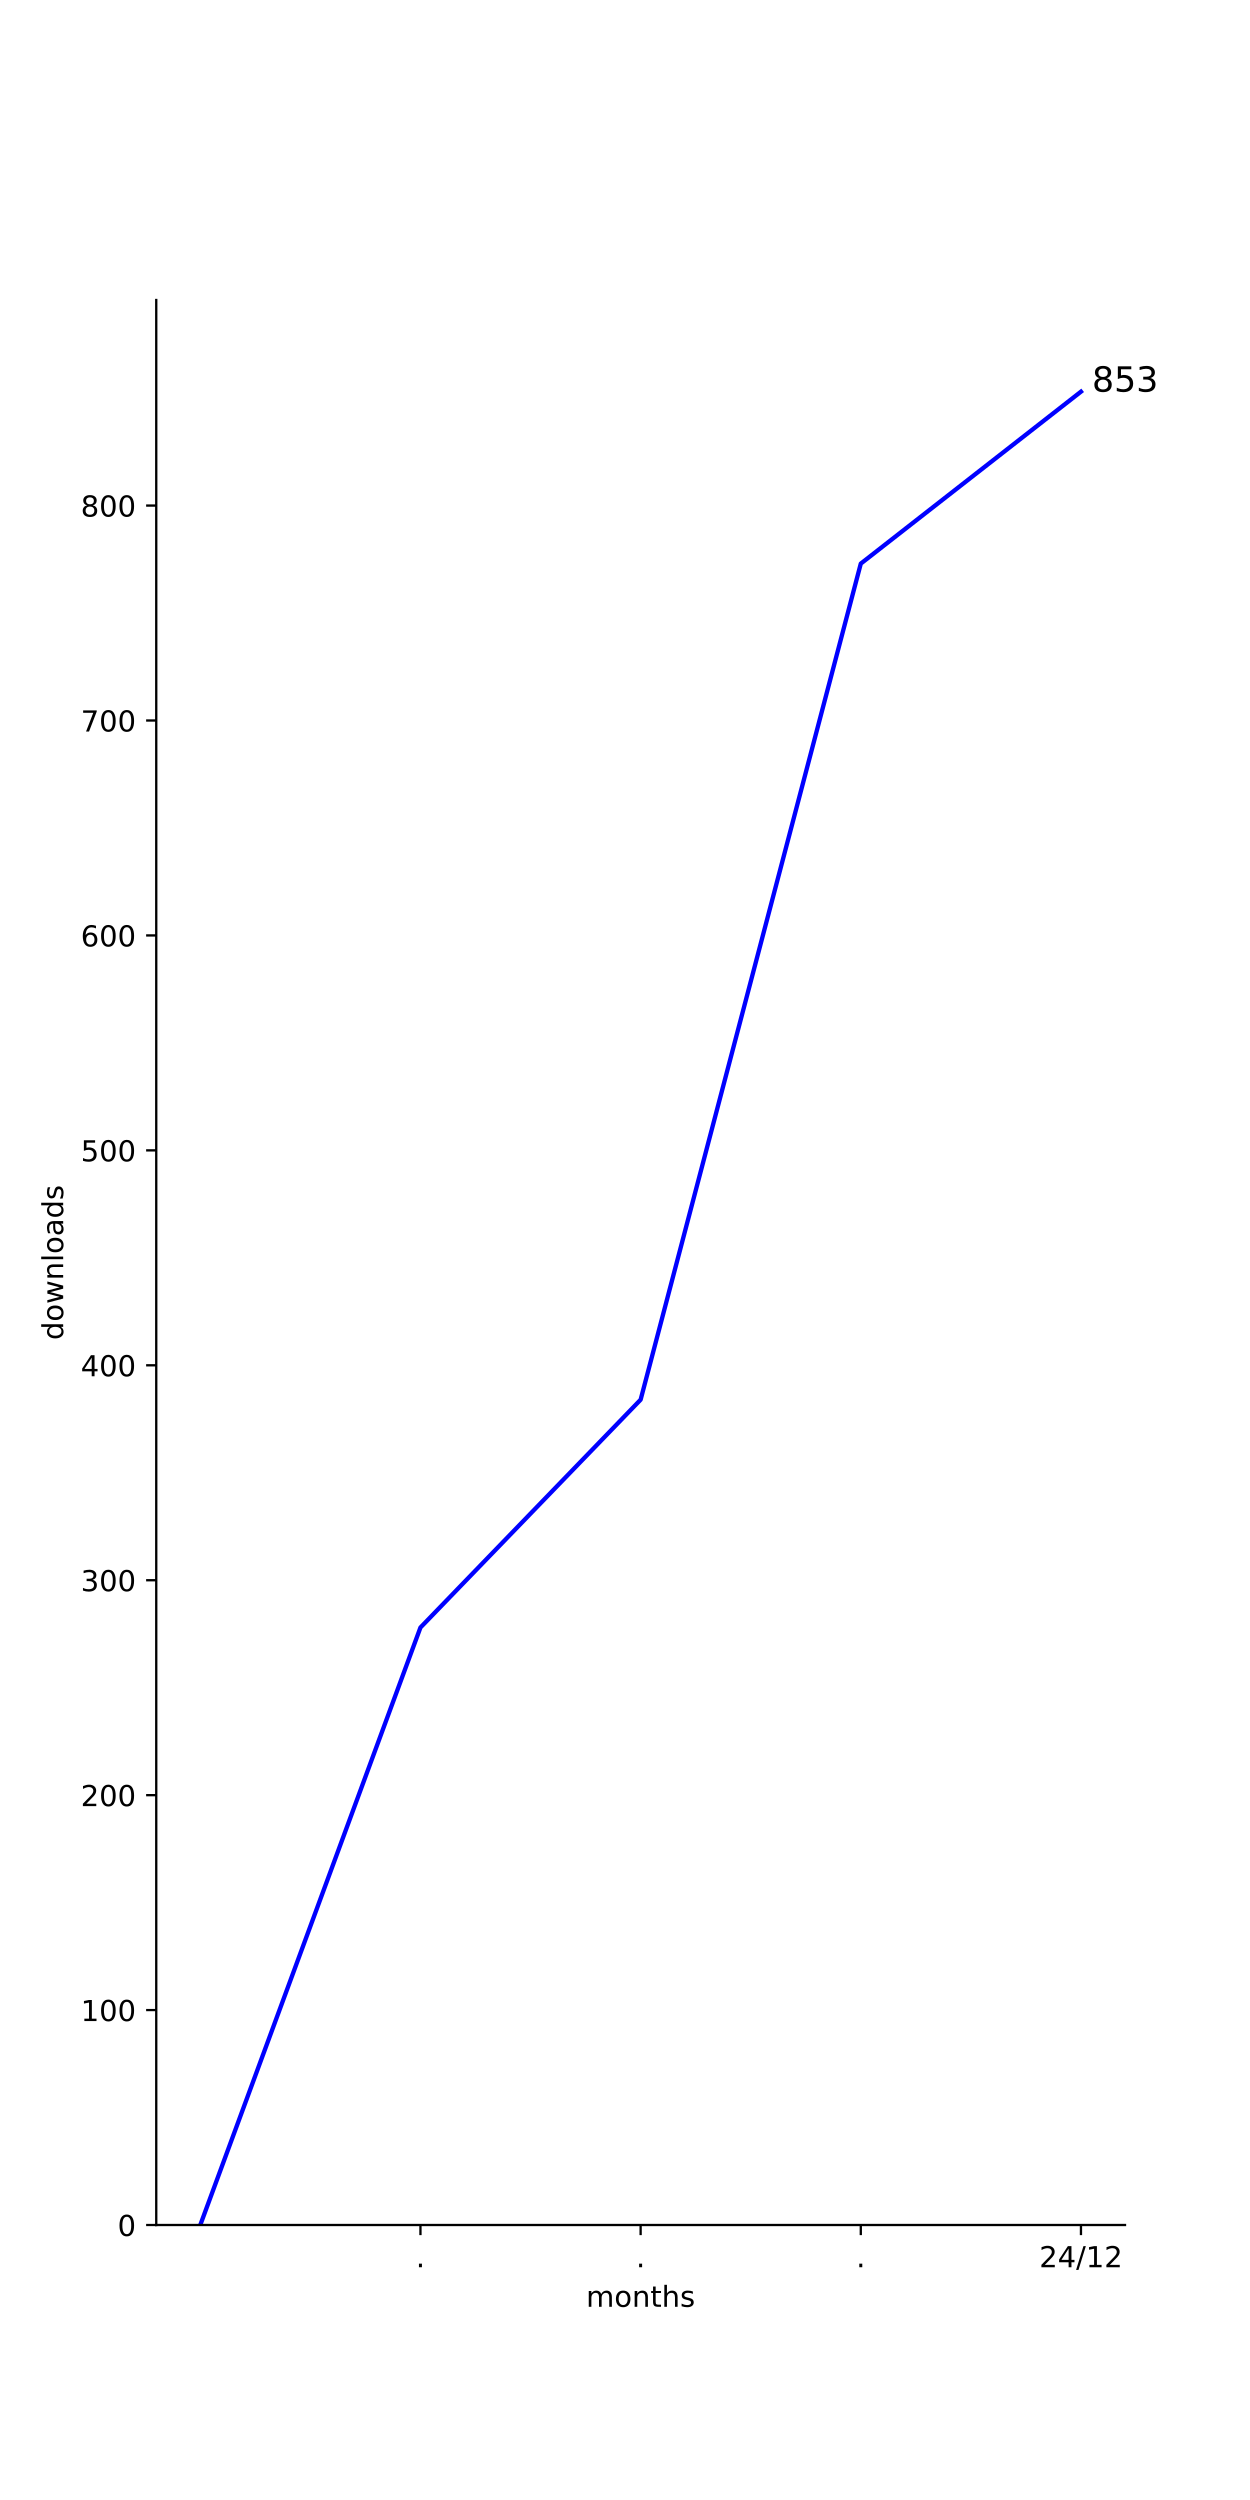
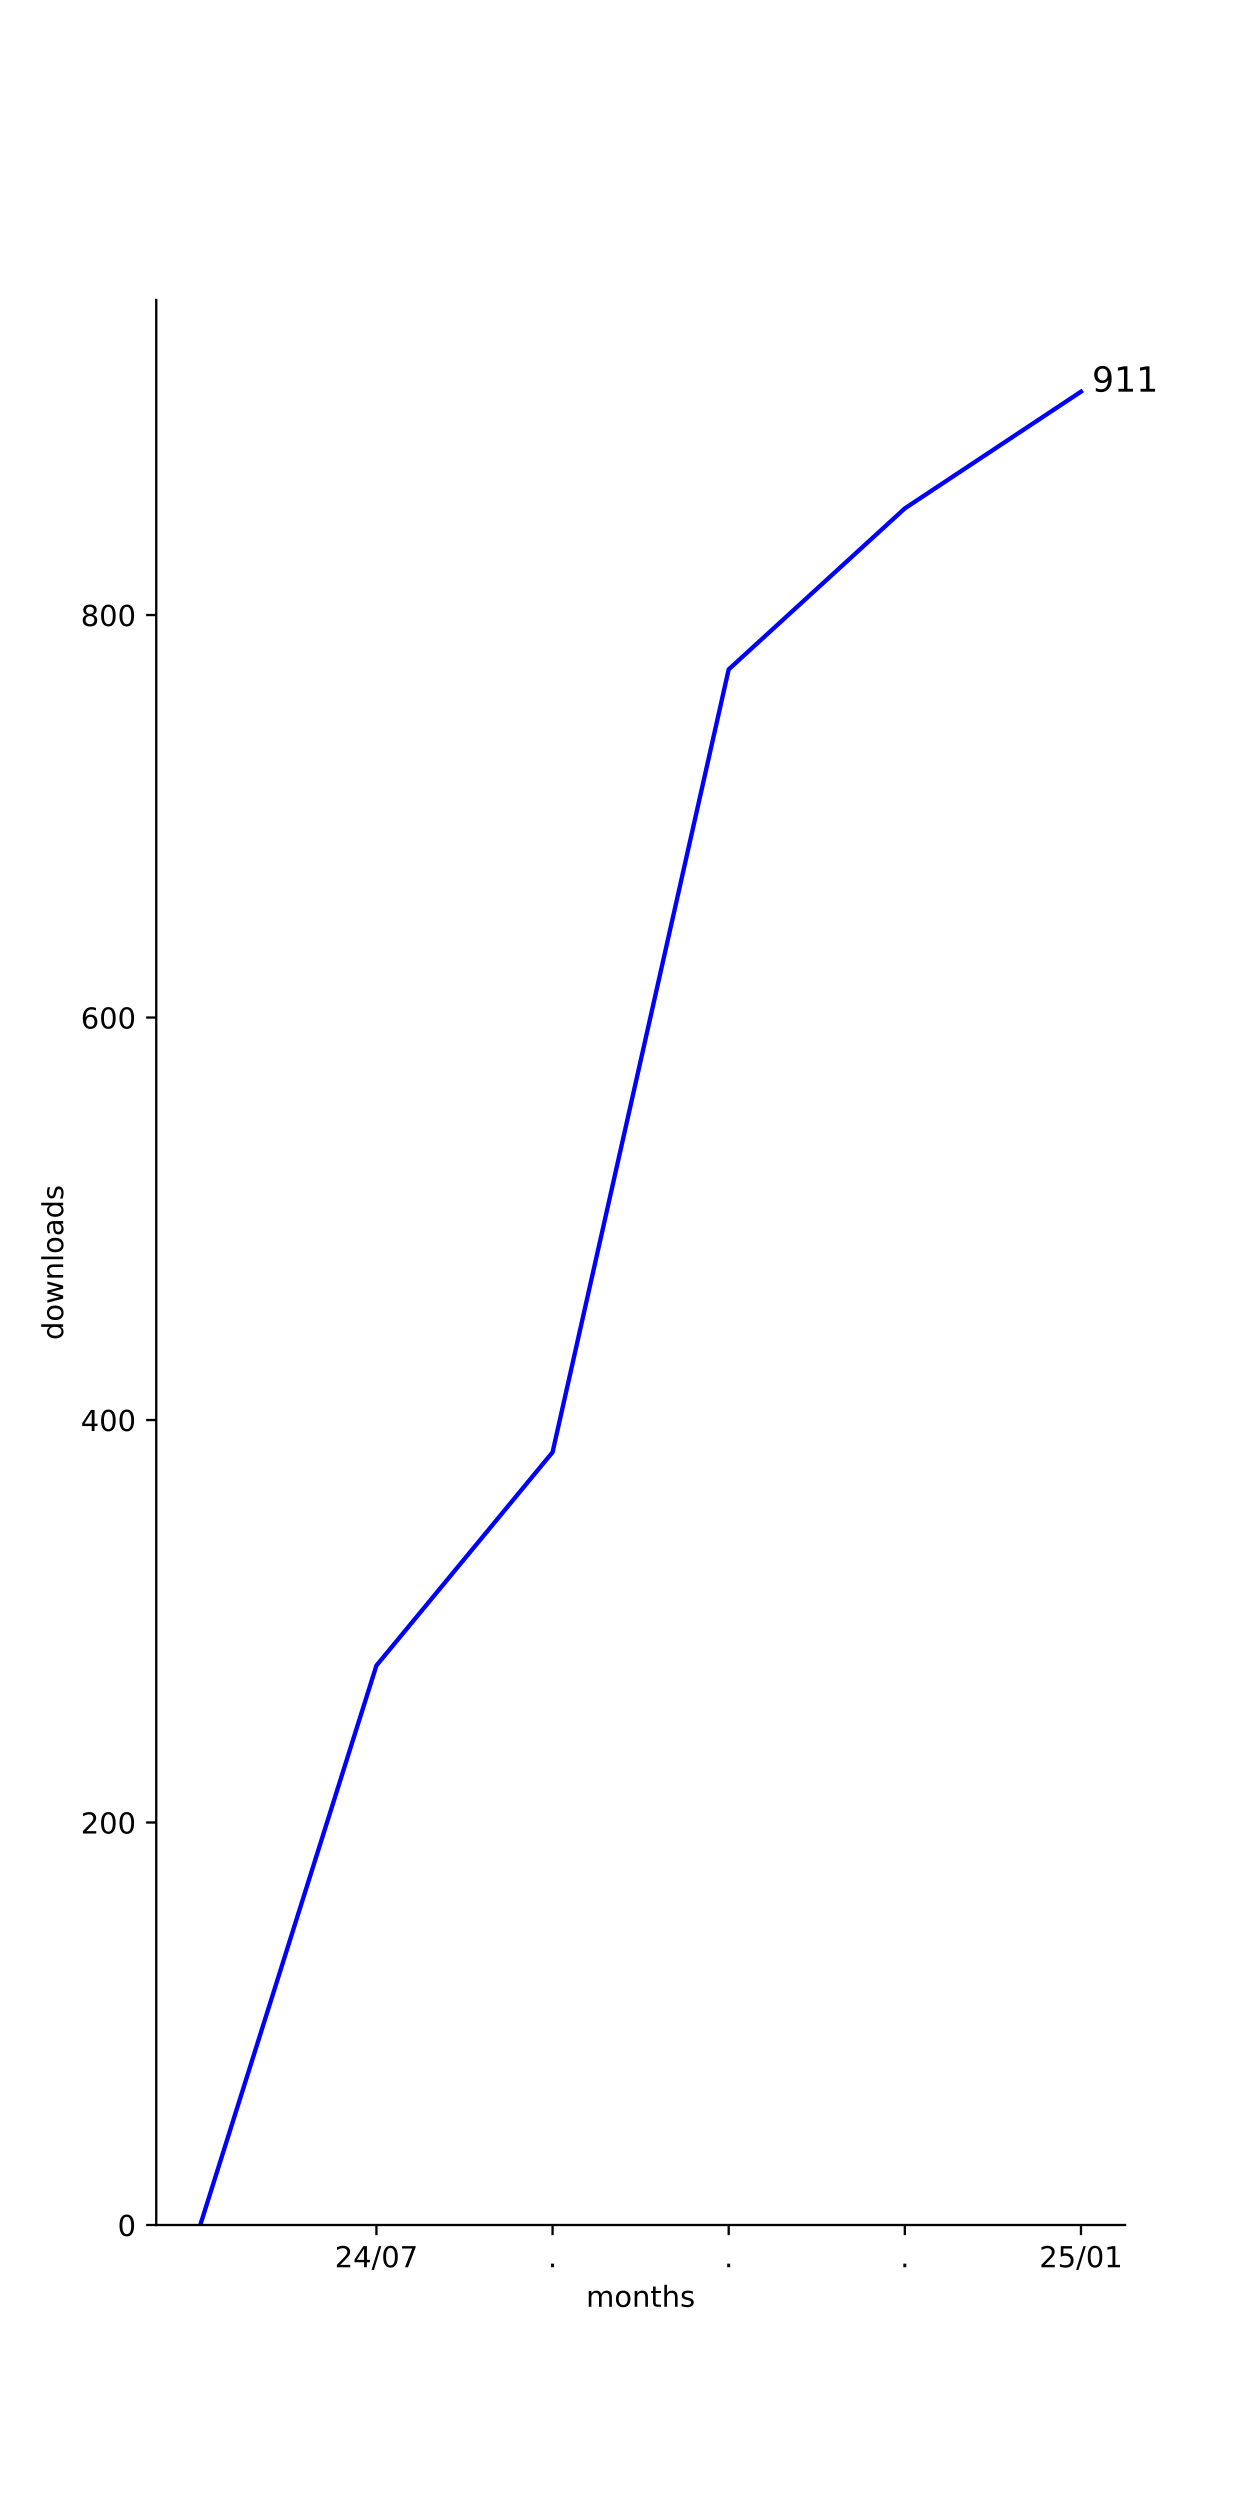
<svg xmlns="http://www.w3.org/2000/svg" xmlns:xlink="http://www.w3.org/1999/xlink" width="432pt" height="864pt" viewBox="0 0 432 864" version="1.1">
  <defs>
    <style type="text/css">*{stroke-linejoin: round; stroke-linecap: butt}</style>
  </defs>
  <g id="figure_1">
    <g id="patch_1">
      <path d="M 0 864  L 432 864  L 432 0  L 0 0  z " style="fill: #ffffff" />
    </g>
    <g id="axes_1">
      <g id="patch_2">
        <path d="M 54 768.96  L 388.8 768.96  L 388.8 103.68  L 54 103.68  z " style="fill: #ffffff" />
      </g>
      <g id="matplotlib.axis_1">
        <g id="xtick_1">
          <g id="line2d_1">
            <defs>
-               <path id="m34eafd5019" d="M 0 0  L 0 3.5  " style="stroke: #000000; stroke-width: 0.8" />
-             </defs>
-             <g>
-               <use xlink:href="#m34eafd5019" x="145.309" y="768.96" style="stroke: #000000; stroke-width: 0.8" />
+               <path id="m330801cca5" d="M 0 0  L 0 3.5  " style="stroke: #000000; stroke-width: 0.8" />
+             </defs>
+             <g>
+               <use xlink:href="#m330801cca5" x="130.091" y="768.96" style="stroke: #000000; stroke-width: 0.8" />
            </g>
          </g>
          <g id="text_1">
-             <g transform="translate(143.72 783.5584) scale(0.1 -0.1)">
-               <defs>
-                 <path id="DejaVuSans-2e" d="M 684 794  L 1344 794  L 1344 0  L 684 0  L 684 794  z " transform="scale(0.015625)" />
-               </defs>
-               <use xlink:href="#DejaVuSans-2e" />
-             </g>
-           </g>
-         </g>
-         <g id="xtick_2">
-           <g id="line2d_2">
-             <g>
-               <use xlink:href="#m34eafd5019" x="221.4" y="768.96" style="stroke: #000000; stroke-width: 0.8" />
-             </g>
-           </g>
-           <g id="text_2">
-             <g transform="translate(219.8109 783.5584) scale(0.1 -0.1)">
-               <use xlink:href="#DejaVuSans-2e" />
-             </g>
-           </g>
-         </g>
-         <g id="xtick_3">
-           <g id="line2d_3">
-             <g>
-               <use xlink:href="#m34eafd5019" x="297.491" y="768.96" style="stroke: #000000; stroke-width: 0.8" />
-             </g>
-           </g>
-           <g id="text_3">
-             <g transform="translate(295.9018 783.5584) scale(0.1 -0.1)">
-               <use xlink:href="#DejaVuSans-2e" />
-             </g>
-           </g>
-         </g>
-         <g id="xtick_4">
-           <g id="line2d_4">
-             <g>
-               <use xlink:href="#m34eafd5019" x="373.582" y="768.96" style="stroke: #000000; stroke-width: 0.8" />
-             </g>
-           </g>
-           <g id="text_4">
-             <g transform="translate(359.1724 783.5584) scale(0.1 -0.1)">
+             <g transform="translate(115.6815 783.5584) scale(0.1 -0.1)">
              <defs>
                <path id="DejaVuSans-32" d="M 1228 531  L 3431 531  L 3431 0  L 469 0  L 469 531  Q 828 903 1448 1529  Q 2069 2156 2228 2338  Q 2531 2678 2651 2914  Q 2772 3150 2772 3378  Q 2772 3750 2511 3984  Q 2250 4219 1831 4219  Q 1534 4219 1204 4116  Q 875 4013 500 3803  L 500 4441  Q 881 4594 1212 4672  Q 1544 4750 1819 4750  Q 2544 4750 2975 4387  Q 3406 4025 3406 3419  Q 3406 3131 3298 2873  Q 3191 2616 2906 2266  Q 2828 2175 2409 1742  Q 1991 1309 1228 531  z " transform="scale(0.015625)" />
                <path id="DejaVuSans-34" d="M 2419 4116  L 825 1625  L 2419 1625  L 2419 4116  z M 2253 4666  L 3047 4666  L 3047 1625  L 3713 1625  L 3713 1100  L 3047 1100  L 3047 0  L 2419 0  L 2419 1100  L 313 1100  L 313 1709  L 2253 4666  z " transform="scale(0.015625)" />
                <path id="DejaVuSans-2f" d="M 1625 4666  L 2156 4666  L 531 -594  L 0 -594  L 1625 4666  z " transform="scale(0.015625)" />
-                 <path id="DejaVuSans-31" d="M 794 531  L 1825 531  L 1825 4091  L 703 3866  L 703 4441  L 1819 4666  L 2450 4666  L 2450 531  L 3481 531  L 3481 0  L 794 0  L 794 531  z " transform="scale(0.015625)" />
+                 <path id="DejaVuSans-30" d="M 2034 4250  Q 1547 4250 1301 3770  Q 1056 3291 1056 2328  Q 1056 1369 1301 889  Q 1547 409 2034 409  Q 2525 409 2770 889  Q 3016 1369 3016 2328  Q 3016 3291 2770 3770  Q 2525 4250 2034 4250  z M 2034 4750  Q 2819 4750 3233 4129  Q 3647 3509 3647 2328  Q 3647 1150 3233 529  Q 2819 -91 2034 -91  Q 1250 -91 836 529  Q 422 1150 422 2328  Q 422 3509 836 4129  Q 1250 4750 2034 4750  z " transform="scale(0.015625)" />
+                 <path id="DejaVuSans-37" d="M 525 4666  L 3525 4666  L 3525 4397  L 1831 0  L 1172 0  L 2766 4134  L 525 4134  L 525 4666  z " transform="scale(0.015625)" />
              </defs>
              <use xlink:href="#DejaVuSans-32" />
              <use xlink:href="#DejaVuSans-34" x="63.623" />
              <use xlink:href="#DejaVuSans-2f" x="127.246" />
-               <use xlink:href="#DejaVuSans-31" x="160.938" />
-               <use xlink:href="#DejaVuSans-32" x="224.561" />
-             </g>
-           </g>
-         </g>
-         <g id="text_5">
+               <use xlink:href="#DejaVuSans-30" x="160.938" />
+               <use xlink:href="#DejaVuSans-37" x="224.561" />
+             </g>
+           </g>
+         </g>
+         <g id="xtick_2">
+           <g id="line2d_2">
+             <g>
+               <use xlink:href="#m330801cca5" x="190.964" y="768.96" style="stroke: #000000; stroke-width: 0.8" />
+             </g>
+           </g>
+           <g id="text_2">
+             <g transform="translate(189.3746 783.5584) scale(0.1 -0.1)">
+               <defs>
+                 <path id="DejaVuSans-2e" d="M 684 794  L 1344 794  L 1344 0  L 684 0  L 684 794  z " transform="scale(0.015625)" />
+               </defs>
+               <use xlink:href="#DejaVuSans-2e" />
+             </g>
+           </g>
+         </g>
+         <g id="xtick_3">
+           <g id="line2d_3">
+             <g>
+               <use xlink:href="#m330801cca5" x="251.836" y="768.96" style="stroke: #000000; stroke-width: 0.8" />
+             </g>
+           </g>
+           <g id="text_3">
+             <g transform="translate(250.2473 783.5584) scale(0.1 -0.1)">
+               <use xlink:href="#DejaVuSans-2e" />
+             </g>
+           </g>
+         </g>
+         <g id="xtick_4">
+           <g id="line2d_4">
+             <g>
+               <use xlink:href="#m330801cca5" x="312.709" y="768.96" style="stroke: #000000; stroke-width: 0.8" />
+             </g>
+           </g>
+           <g id="text_4">
+             <g transform="translate(311.12 783.5584) scale(0.1 -0.1)">
+               <use xlink:href="#DejaVuSans-2e" />
+             </g>
+           </g>
+         </g>
+         <g id="xtick_5">
+           <g id="line2d_5">
+             <g>
+               <use xlink:href="#m330801cca5" x="373.582" y="768.96" style="stroke: #000000; stroke-width: 0.8" />
+             </g>
+           </g>
+           <g id="text_5">
+             <g transform="translate(359.1724 783.5584) scale(0.1 -0.1)">
+               <defs>
+                 <path id="DejaVuSans-35" d="M 691 4666  L 3169 4666  L 3169 4134  L 1269 4134  L 1269 2991  Q 1406 3038 1543 3061  Q 1681 3084 1819 3084  Q 2600 3084 3056 2656  Q 3513 2228 3513 1497  Q 3513 744 3044 326  Q 2575 -91 1722 -91  Q 1428 -91 1123 -41  Q 819 9 494 109  L 494 744  Q 775 591 1075 516  Q 1375 441 1709 441  Q 2250 441 2565 725  Q 2881 1009 2881 1497  Q 2881 1984 2565 2268  Q 2250 2553 1709 2553  Q 1456 2553 1204 2497  Q 953 2441 691 2322  L 691 4666  z " transform="scale(0.015625)" />
+                 <path id="DejaVuSans-31" d="M 794 531  L 1825 531  L 1825 4091  L 703 3866  L 703 4441  L 1819 4666  L 2450 4666  L 2450 531  L 3481 531  L 3481 0  L 794 0  L 794 531  z " transform="scale(0.015625)" />
+               </defs>
+               <use xlink:href="#DejaVuSans-32" />
+               <use xlink:href="#DejaVuSans-35" x="63.623" />
+               <use xlink:href="#DejaVuSans-2f" x="127.246" />
+               <use xlink:href="#DejaVuSans-30" x="160.938" />
+               <use xlink:href="#DejaVuSans-31" x="224.561" />
+             </g>
+           </g>
+         </g>
+         <g id="text_6">
          <g transform="translate(202.568 797.2366) scale(0.1 -0.1)">
            <defs>
              <path id="DejaVuSans-6d" d="M 3328 2828  Q 3544 3216 3844 3400  Q 4144 3584 4550 3584  Q 5097 3584 5394 3201  Q 5691 2819 5691 2113  L 5691 0  L 5113 0  L 5113 2094  Q 5113 2597 4934 2840  Q 4756 3084 4391 3084  Q 3944 3084 3684 2787  Q 3425 2491 3425 1978  L 3425 0  L 2847 0  L 2847 2094  Q 2847 2600 2669 2842  Q 2491 3084 2119 3084  Q 1678 3084 1418 2786  Q 1159 2488 1159 1978  L 1159 0  L 581 0  L 581 3500  L 1159 3500  L 1159 2956  Q 1356 3278 1631 3431  Q 1906 3584 2284 3584  Q 2666 3584 2933 3390  Q 3200 3197 3328 2828  z " transform="scale(0.015625)" />
              <path id="DejaVuSans-6f" d="M 1959 3097  Q 1497 3097 1228 2736  Q 959 2375 959 1747  Q 959 1119 1226 758  Q 1494 397 1959 397  Q 2419 397 2687 759  Q 2956 1122 2956 1747  Q 2956 2369 2687 2733  Q 2419 3097 1959 3097  z M 1959 3584  Q 2709 3584 3137 3096  Q 3566 2609 3566 1747  Q 3566 888 3137 398  Q 2709 -91 1959 -91  Q 1206 -91 779 398  Q 353 888 353 1747  Q 353 2609 779 3096  Q 1206 3584 1959 3584  z " transform="scale(0.015625)" />
              <path id="DejaVuSans-6e" d="M 3513 2113  L 3513 0  L 2938 0  L 2938 2094  Q 2938 2591 2744 2837  Q 2550 3084 2163 3084  Q 1697 3084 1428 2787  Q 1159 2491 1159 1978  L 1159 0  L 581 0  L 581 3500  L 1159 3500  L 1159 2956  Q 1366 3272 1645 3428  Q 1925 3584 2291 3584  Q 2894 3584 3203 3211  Q 3513 2838 3513 2113  z " transform="scale(0.015625)" />
              <path id="DejaVuSans-74" d="M 1172 4494  L 1172 3500  L 2356 3500  L 2356 3053  L 1172 3053  L 1172 1153  Q 1172 725 1289 603  Q 1406 481 1766 481  L 2356 481  L 2356 0  L 1766 0  Q 1100 0 847 248  Q 594 497 594 1153  L 594 3053  L 172 3053  L 172 3500  L 594 3500  L 594 4494  L 1172 4494  z " transform="scale(0.015625)" />
              <path id="DejaVuSans-68" d="M 3513 2113  L 3513 0  L 2938 0  L 2938 2094  Q 2938 2591 2744 2837  Q 2550 3084 2163 3084  Q 1697 3084 1428 2787  Q 1159 2491 1159 1978  L 1159 0  L 581 0  L 581 4863  L 1159 4863  L 1159 2956  Q 1366 3272 1645 3428  Q 1925 3584 2291 3584  Q 2894 3584 3203 3211  Q 3513 2838 3513 2113  z " transform="scale(0.015625)" />
              <path id="DejaVuSans-73" d="M 2834 3397  L 2834 2853  Q 2591 2978 2328 3040  Q 2066 3103 1784 3103  Q 1356 3103 1142 2972  Q 928 2841 928 2578  Q 928 2378 1081 2264  Q 1234 2150 1697 2047  L 1894 2003  Q 2506 1872 2764 1633  Q 3022 1394 3022 966  Q 3022 478 2636 193  Q 2250 -91 1575 -91  Q 1294 -91 989 -36  Q 684 19 347 128  L 347 722  Q 666 556 975 473  Q 1284 391 1588 391  Q 1994 391 2212 530  Q 2431 669 2431 922  Q 2431 1156 2273 1281  Q 2116 1406 1581 1522  L 1381 1569  Q 847 1681 609 1914  Q 372 2147 372 2553  Q 372 3047 722 3315  Q 1072 3584 1716 3584  Q 2034 3584 2315 3537  Q 2597 3491 2834 3397  z " transform="scale(0.015625)" />
            </defs>
            <use xlink:href="#DejaVuSans-6d" />
            <use xlink:href="#DejaVuSans-6f" x="97.412" />
            <use xlink:href="#DejaVuSans-6e" x="158.594" />
            <use xlink:href="#DejaVuSans-74" x="221.973" />
            <use xlink:href="#DejaVuSans-68" x="261.182" />
            <use xlink:href="#DejaVuSans-73" x="324.561" />
          </g>
        </g>
      </g>
      <g id="matplotlib.axis_2">
        <g id="ytick_1">
-           <g id="line2d_5">
-             <defs>
-               <path id="m68f6b5a4d3" d="M 0 0  L -3.5 0  " style="stroke: #000000; stroke-width: 0.8" />
-             </defs>
-             <g>
-               <use xlink:href="#m68f6b5a4d3" x="54" y="768.96" style="stroke: #000000; stroke-width: 0.8" />
-             </g>
-           </g>
-           <g id="text_6">
+           <g id="line2d_6">
+             <defs>
+               <path id="m33b0a4760c" d="M 0 0  L -3.5 0  " style="stroke: #000000; stroke-width: 0.8" />
+             </defs>
+             <g>
+               <use xlink:href="#m33b0a4760c" x="54" y="768.96" style="stroke: #000000; stroke-width: 0.8" />
+             </g>
+           </g>
+           <g id="text_7">
            <g transform="translate(40.6375 772.7592) scale(0.1 -0.1)">
-               <defs>
-                 <path id="DejaVuSans-30" d="M 2034 4250  Q 1547 4250 1301 3770  Q 1056 3291 1056 2328  Q 1056 1369 1301 889  Q 1547 409 2034 409  Q 2525 409 2770 889  Q 3016 1369 3016 2328  Q 3016 3291 2770 3770  Q 2525 4250 2034 4250  z M 2034 4750  Q 2819 4750 3233 4129  Q 3647 3509 3647 2328  Q 3647 1150 3233 529  Q 2819 -91 2034 -91  Q 1250 -91 836 529  Q 422 1150 422 2328  Q 422 3509 836 4129  Q 1250 4750 2034 4750  z " transform="scale(0.015625)" />
-               </defs>
              <use xlink:href="#DejaVuSans-30" />
            </g>
          </g>
        </g>
        <g id="ytick_2">
-           <g id="line2d_6">
-             <g>
-               <use xlink:href="#m68f6b5a4d3" x="54" y="694.681" style="stroke: #000000; stroke-width: 0.8" />
-             </g>
-           </g>
-           <g id="text_7">
-             <g transform="translate(27.9125 698.4802) scale(0.1 -0.1)">
-               <use xlink:href="#DejaVuSans-31" />
+           <g id="line2d_7">
+             <g>
+               <use xlink:href="#m33b0a4760c" x="54" y="629.86" style="stroke: #000000; stroke-width: 0.8" />
+             </g>
+           </g>
+           <g id="text_8">
+             <g transform="translate(27.9125 633.6593) scale(0.1 -0.1)">
+               <use xlink:href="#DejaVuSans-32" />
              <use xlink:href="#DejaVuSans-30" x="63.623" />
              <use xlink:href="#DejaVuSans-30" x="127.246" />
            </g>
          </g>
        </g>
        <g id="ytick_3">
-           <g id="line2d_7">
-             <g>
-               <use xlink:href="#m68f6b5a4d3" x="54" y="620.402" style="stroke: #000000; stroke-width: 0.8" />
-             </g>
-           </g>
-           <g id="text_8">
-             <g transform="translate(27.9125 624.2012) scale(0.1 -0.1)">
-               <use xlink:href="#DejaVuSans-32" />
+           <g id="line2d_8">
+             <g>
+               <use xlink:href="#m33b0a4760c" x="54" y="490.76" style="stroke: #000000; stroke-width: 0.8" />
+             </g>
+           </g>
+           <g id="text_9">
+             <g transform="translate(27.9125 494.5594) scale(0.1 -0.1)">
+               <use xlink:href="#DejaVuSans-34" />
              <use xlink:href="#DejaVuSans-30" x="63.623" />
              <use xlink:href="#DejaVuSans-30" x="127.246" />
            </g>
          </g>
        </g>
        <g id="ytick_4">
-           <g id="line2d_8">
-             <g>
-               <use xlink:href="#m68f6b5a4d3" x="54" y="546.123" style="stroke: #000000; stroke-width: 0.8" />
-             </g>
-           </g>
-           <g id="text_9">
-             <g transform="translate(27.9125 549.9222) scale(0.1 -0.1)">
-               <defs>
-                 <path id="DejaVuSans-33" d="M 2597 2516  Q 3050 2419 3304 2112  Q 3559 1806 3559 1356  Q 3559 666 3084 287  Q 2609 -91 1734 -91  Q 1441 -91 1130 -33  Q 819 25 488 141  L 488 750  Q 750 597 1062 519  Q 1375 441 1716 441  Q 2309 441 2620 675  Q 2931 909 2931 1356  Q 2931 1769 2642 2001  Q 2353 2234 1838 2234  L 1294 2234  L 1294 2753  L 1863 2753  Q 2328 2753 2575 2939  Q 2822 3125 2822 3475  Q 2822 3834 2567 4026  Q 2313 4219 1838 4219  Q 1578 4219 1281 4162  Q 984 4106 628 3988  L 628 4550  Q 988 4650 1302 4700  Q 1616 4750 1894 4750  Q 2613 4750 3031 4423  Q 3450 4097 3450 3541  Q 3450 3153 3228 2886  Q 3006 2619 2597 2516  z " transform="scale(0.015625)" />
-               </defs>
-               <use xlink:href="#DejaVuSans-33" />
+           <g id="line2d_9">
+             <g>
+               <use xlink:href="#m33b0a4760c" x="54" y="351.66" style="stroke: #000000; stroke-width: 0.8" />
+             </g>
+           </g>
+           <g id="text_10">
+             <g transform="translate(27.9125 355.4595) scale(0.1 -0.1)">
+               <defs>
+                 <path id="DejaVuSans-36" d="M 2113 2584  Q 1688 2584 1439 2293  Q 1191 2003 1191 1497  Q 1191 994 1439 701  Q 1688 409 2113 409  Q 2538 409 2786 701  Q 3034 994 3034 1497  Q 3034 2003 2786 2293  Q 2538 2584 2113 2584  z M 3366 4563  L 3366 3988  Q 3128 4100 2886 4159  Q 2644 4219 2406 4219  Q 1781 4219 1451 3797  Q 1122 3375 1075 2522  Q 1259 2794 1537 2939  Q 1816 3084 2150 3084  Q 2853 3084 3261 2657  Q 3669 2231 3669 1497  Q 3669 778 3244 343  Q 2819 -91 2113 -91  Q 1303 -91 875 529  Q 447 1150 447 2328  Q 447 3434 972 4092  Q 1497 4750 2381 4750  Q 2619 4750 2861 4703  Q 3103 4656 3366 4563  z " transform="scale(0.015625)" />
+               </defs>
+               <use xlink:href="#DejaVuSans-36" />
              <use xlink:href="#DejaVuSans-30" x="63.623" />
              <use xlink:href="#DejaVuSans-30" x="127.246" />
            </g>
          </g>
        </g>
        <g id="ytick_5">
-           <g id="line2d_9">
-             <g>
-               <use xlink:href="#m68f6b5a4d3" x="54" y="471.844" style="stroke: #000000; stroke-width: 0.8" />
-             </g>
-           </g>
-           <g id="text_10">
-             <g transform="translate(27.9125 475.6432) scale(0.1 -0.1)">
-               <use xlink:href="#DejaVuSans-34" />
-               <use xlink:href="#DejaVuSans-30" x="63.623" />
-               <use xlink:href="#DejaVuSans-30" x="127.246" />
-             </g>
-           </g>
-         </g>
-         <g id="ytick_6">
          <g id="line2d_10">
            <g>
-               <use xlink:href="#m68f6b5a4d3" x="54" y="397.565" style="stroke: #000000; stroke-width: 0.8" />
+               <use xlink:href="#m33b0a4760c" x="54" y="212.56" style="stroke: #000000; stroke-width: 0.8" />
            </g>
          </g>
          <g id="text_11">
-             <g transform="translate(27.9125 401.3641) scale(0.1 -0.1)">
-               <defs>
-                 <path id="DejaVuSans-35" d="M 691 4666  L 3169 4666  L 3169 4134  L 1269 4134  L 1269 2991  Q 1406 3038 1543 3061  Q 1681 3084 1819 3084  Q 2600 3084 3056 2656  Q 3513 2228 3513 1497  Q 3513 744 3044 326  Q 2575 -91 1722 -91  Q 1428 -91 1123 -41  Q 819 9 494 109  L 494 744  Q 775 591 1075 516  Q 1375 441 1709 441  Q 2250 441 2565 725  Q 2881 1009 2881 1497  Q 2881 1984 2565 2268  Q 2250 2553 1709 2553  Q 1456 2553 1204 2497  Q 953 2441 691 2322  L 691 4666  z " transform="scale(0.015625)" />
-               </defs>
-               <use xlink:href="#DejaVuSans-35" />
-               <use xlink:href="#DejaVuSans-30" x="63.623" />
-               <use xlink:href="#DejaVuSans-30" x="127.246" />
-             </g>
-           </g>
-         </g>
-         <g id="ytick_7">
-           <g id="line2d_11">
-             <g>
-               <use xlink:href="#m68f6b5a4d3" x="54" y="323.286" style="stroke: #000000; stroke-width: 0.8" />
-             </g>
-           </g>
-           <g id="text_12">
-             <g transform="translate(27.9125 327.0851) scale(0.1 -0.1)">
-               <defs>
-                 <path id="DejaVuSans-36" d="M 2113 2584  Q 1688 2584 1439 2293  Q 1191 2003 1191 1497  Q 1191 994 1439 701  Q 1688 409 2113 409  Q 2538 409 2786 701  Q 3034 994 3034 1497  Q 3034 2003 2786 2293  Q 2538 2584 2113 2584  z M 3366 4563  L 3366 3988  Q 3128 4100 2886 4159  Q 2644 4219 2406 4219  Q 1781 4219 1451 3797  Q 1122 3375 1075 2522  Q 1259 2794 1537 2939  Q 1816 3084 2150 3084  Q 2853 3084 3261 2657  Q 3669 2231 3669 1497  Q 3669 778 3244 343  Q 2819 -91 2113 -91  Q 1303 -91 875 529  Q 447 1150 447 2328  Q 447 3434 972 4092  Q 1497 4750 2381 4750  Q 2619 4750 2861 4703  Q 3103 4656 3366 4563  z " transform="scale(0.015625)" />
-               </defs>
-               <use xlink:href="#DejaVuSans-36" />
-               <use xlink:href="#DejaVuSans-30" x="63.623" />
-               <use xlink:href="#DejaVuSans-30" x="127.246" />
-             </g>
-           </g>
-         </g>
-         <g id="ytick_8">
-           <g id="line2d_12">
-             <g>
-               <use xlink:href="#m68f6b5a4d3" x="54" y="249.007" style="stroke: #000000; stroke-width: 0.8" />
-             </g>
-           </g>
-           <g id="text_13">
-             <g transform="translate(27.9125 252.8061) scale(0.1 -0.1)">
-               <defs>
-                 <path id="DejaVuSans-37" d="M 525 4666  L 3525 4666  L 3525 4397  L 1831 0  L 1172 0  L 2766 4134  L 525 4134  L 525 4666  z " transform="scale(0.015625)" />
-               </defs>
-               <use xlink:href="#DejaVuSans-37" />
-               <use xlink:href="#DejaVuSans-30" x="63.623" />
-               <use xlink:href="#DejaVuSans-30" x="127.246" />
-             </g>
-           </g>
-         </g>
-         <g id="ytick_9">
-           <g id="line2d_13">
-             <g>
-               <use xlink:href="#m68f6b5a4d3" x="54" y="174.728" style="stroke: #000000; stroke-width: 0.8" />
-             </g>
-           </g>
-           <g id="text_14">
-             <g transform="translate(27.9125 178.5271) scale(0.1 -0.1)">
+             <g transform="translate(27.9125 216.3597) scale(0.1 -0.1)">
              <defs>
                <path id="DejaVuSans-38" d="M 2034 2216  Q 1584 2216 1326 1975  Q 1069 1734 1069 1313  Q 1069 891 1326 650  Q 1584 409 2034 409  Q 2484 409 2743 651  Q 3003 894 3003 1313  Q 3003 1734 2745 1975  Q 2488 2216 2034 2216  z M 1403 2484  Q 997 2584 770 2862  Q 544 3141 544 3541  Q 544 4100 942 4425  Q 1341 4750 2034 4750  Q 2731 4750 3128 4425  Q 3525 4100 3525 3541  Q 3525 3141 3298 2862  Q 3072 2584 2669 2484  Q 3125 2378 3379 2068  Q 3634 1759 3634 1313  Q 3634 634 3220 271  Q 2806 -91 2034 -91  Q 1263 -91 848 271  Q 434 634 434 1313  Q 434 1759 690 2068  Q 947 2378 1403 2484  z M 1172 3481  Q 1172 3119 1398 2916  Q 1625 2713 2034 2713  Q 2441 2713 2670 2916  Q 2900 3119 2900 3481  Q 2900 3844 2670 4047  Q 2441 4250 2034 4250  Q 1625 4250 1398 4047  Q 1172 3844 1172 3481  z " transform="scale(0.015625)" />
              </defs>
              <use xlink:href="#DejaVuSans-38" />
              <use xlink:href="#DejaVuSans-30" x="63.623" />
              <use xlink:href="#DejaVuSans-30" x="127.246" />
            </g>
          </g>
        </g>
-         <g id="text_15">
+         <g id="text_12">
          <g transform="translate(21.83281 463.1028) rotate(-90) scale(0.1 -0.1)">
            <defs>
              <path id="DejaVuSans-64" d="M 2906 2969  L 2906 4863  L 3481 4863  L 3481 0  L 2906 0  L 2906 525  Q 2725 213 2448 61  Q 2172 -91 1784 -91  Q 1150 -91 751 415  Q 353 922 353 1747  Q 353 2572 751 3078  Q 1150 3584 1784 3584  Q 2172 3584 2448 3432  Q 2725 3281 2906 2969  z M 947 1747  Q 947 1113 1208 752  Q 1469 391 1925 391  Q 2381 391 2643 752  Q 2906 1113 2906 1747  Q 2906 2381 2643 2742  Q 2381 3103 1925 3103  Q 1469 3103 1208 2742  Q 947 2381 947 1747  z " transform="scale(0.015625)" />
              <path id="DejaVuSans-77" d="M 269 3500  L 844 3500  L 1563 769  L 2278 3500  L 2956 3500  L 3675 769  L 4391 3500  L 4966 3500  L 4050 0  L 3372 0  L 2619 2869  L 1863 0  L 1184 0  L 269 3500  z " transform="scale(0.015625)" />
              <path id="DejaVuSans-6c" d="M 603 4863  L 1178 4863  L 1178 0  L 603 0  L 603 4863  z " transform="scale(0.015625)" />
              <path id="DejaVuSans-61" d="M 2194 1759  Q 1497 1759 1228 1600  Q 959 1441 959 1056  Q 959 750 1161 570  Q 1363 391 1709 391  Q 2188 391 2477 730  Q 2766 1069 2766 1631  L 2766 1759  L 2194 1759  z M 3341 1997  L 3341 0  L 2766 0  L 2766 531  Q 2569 213 2275 61  Q 1981 -91 1556 -91  Q 1019 -91 701 211  Q 384 513 384 1019  Q 384 1609 779 1909  Q 1175 2209 1959 2209  L 2766 2209  L 2766 2266  Q 2766 2663 2505 2880  Q 2244 3097 1772 3097  Q 1472 3097 1187 3025  Q 903 2953 641 2809  L 641 3341  Q 956 3463 1253 3523  Q 1550 3584 1831 3584  Q 2591 3584 2966 3190  Q 3341 2797 3341 1997  z " transform="scale(0.015625)" />
            </defs>
            <use xlink:href="#DejaVuSans-64" />
            <use xlink:href="#DejaVuSans-6f" x="63.477" />
            <use xlink:href="#DejaVuSans-77" x="124.658" />
            <use xlink:href="#DejaVuSans-6e" x="206.445" />
            <use xlink:href="#DejaVuSans-6c" x="269.824" />
            <use xlink:href="#DejaVuSans-6f" x="297.607" />
            <use xlink:href="#DejaVuSans-61" x="358.789" />
            <use xlink:href="#DejaVuSans-64" x="420.068" />
            <use xlink:href="#DejaVuSans-73" x="483.545" />
          </g>
        </g>
      </g>
-       <g id="line2d_14">
-         <path d="M 69.218 768.96  L 145.309 562.464  L 221.4 483.729  L 297.491 194.783  L 373.582 135.36  " clip-path="url(#pcd5c27ca29)" style="fill: none; stroke: #0000ff; stroke-width: 1.5; stroke-linecap: square" />
+       <g id="line2d_11">
+         <path d="M 69.218 768.96  L 130.091 575.611  L 190.964 501.888  L 251.836 231.339  L 312.709 175.699  L 373.582 135.36  " clip-path="url(#pa485fa5f36)" style="fill: none; stroke: #0000ff; stroke-width: 1.5; stroke-linecap: square" />
      </g>
      <g id="patch_3">
        <path d="M 54 768.96  L 54 103.68  " style="fill: none; stroke: #000000; stroke-width: 0.8; stroke-linejoin: miter; stroke-linecap: square" />
      </g>
      <g id="patch_4">
        <path d="M 54 768.96  L 388.8 768.96  " style="fill: none; stroke: #000000; stroke-width: 0.8; stroke-linejoin: miter; stroke-linecap: square" />
      </g>
-       <g id="text_16">
+       <g id="text_13">
        <g transform="translate(373.5818 135.36) scale(0.12 -0.12)">
          <defs>
            <path id="DejaVuSans-20" transform="scale(0.015625)" />
+             <path id="DejaVuSans-39" d="M 703 97  L 703 672  Q 941 559 1184 500  Q 1428 441 1663 441  Q 2288 441 2617 861  Q 2947 1281 2994 2138  Q 2813 1869 2534 1725  Q 2256 1581 1919 1581  Q 1219 1581 811 2004  Q 403 2428 403 3163  Q 403 3881 828 4315  Q 1253 4750 1959 4750  Q 2769 4750 3195 4129  Q 3622 3509 3622 2328  Q 3622 1225 3098 567  Q 2575 -91 1691 -91  Q 1453 -91 1209 -44  Q 966 3 703 97  z M 1959 2075  Q 2384 2075 2632 2365  Q 2881 2656 2881 3163  Q 2881 3666 2632 3958  Q 2384 4250 1959 4250  Q 1534 4250 1286 3958  Q 1038 3666 1038 3163  Q 1038 2656 1286 2365  Q 1534 2075 1959 2075  z " transform="scale(0.015625)" />
          </defs>
          <use xlink:href="#DejaVuSans-20" />
-           <use xlink:href="#DejaVuSans-38" x="31.787" />
-           <use xlink:href="#DejaVuSans-35" x="95.41" />
-           <use xlink:href="#DejaVuSans-33" x="159.033" />
+           <use xlink:href="#DejaVuSans-39" x="31.787" />
+           <use xlink:href="#DejaVuSans-31" x="95.41" />
+           <use xlink:href="#DejaVuSans-31" x="159.033" />
        </g>
      </g>
    </g>
  </g>
  <defs>
-     <clipPath id="pcd5c27ca29">
+     <clipPath id="pa485fa5f36">
      <rect x="54" y="103.68" width="334.8" height="665.28" />
    </clipPath>
  </defs>
</svg>
